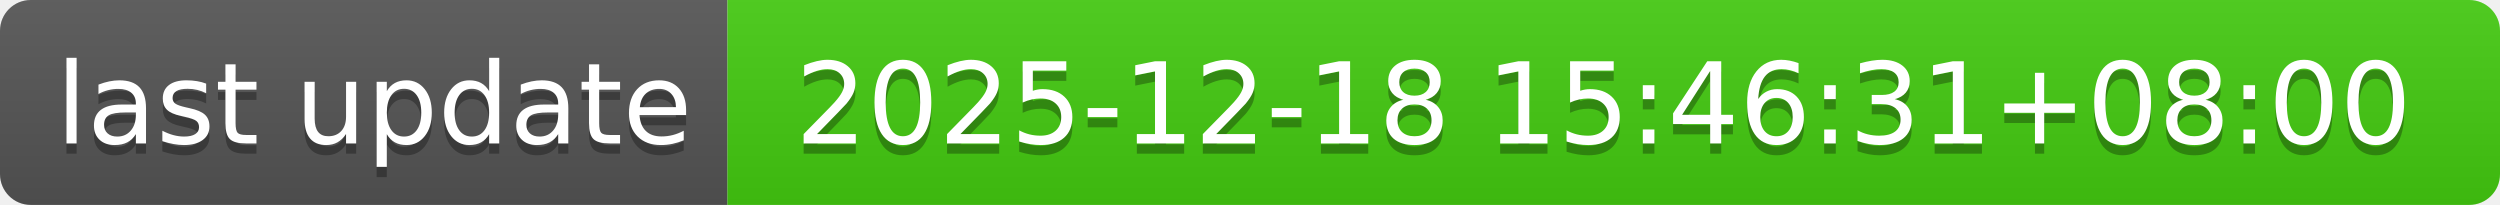
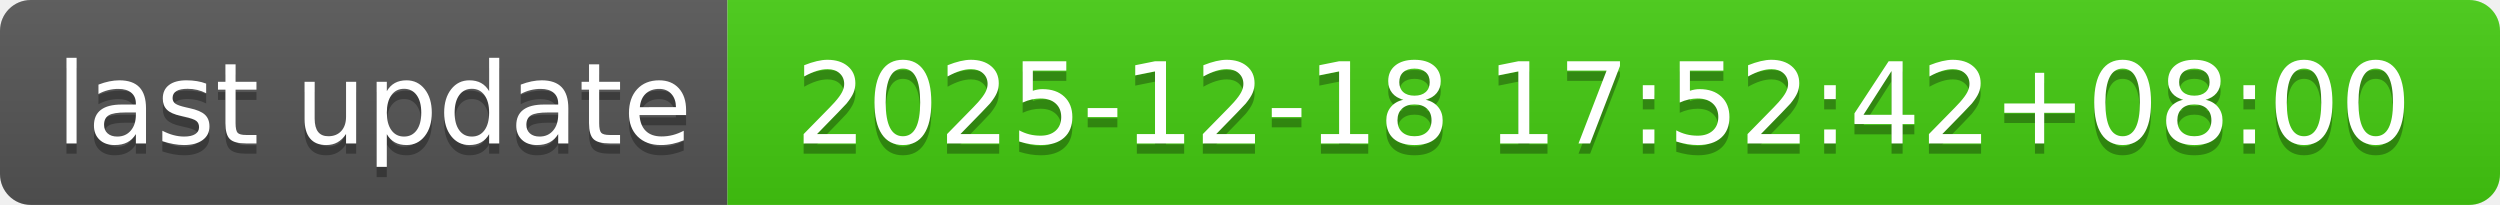
- <svg xmlns="http://www.w3.org/2000/svg" width="244" height="20" role="img" aria-label="last update: 2025-12-18 15:46:31+08:00">
+ <svg xmlns="http://www.w3.org/2000/svg" width="244" height="20" role="img" aria-label="last update: 2025-12-18 17:52:42+08:00">
  <linearGradient id="s" x2="0" y2="100%">
    <stop offset="0" stop-color="#bbb" stop-opacity=".1" />
    <stop offset="1" stop-opacity=".1" />
  </linearGradient>
  <clipPath id="r">
    <rect width="244" height="20" rx="3" fill="#fff" />
  </clipPath>
  <g clip-path="url(#r)">
    <rect width="71" height="20" fill="#555" />
    <rect x="71" width="173" height="20" fill="#4c1" />
    <rect width="244" height="20" fill="url(#s)" />
  </g>
  <g fill="#fff" text-anchor="middle" font-family="Verdana,Geneva,DejaVu Sans,sans-serif" text-rendering="geometricPrecision" font-size="110">
    <text aria-hidden="true" x="365" y="150" fill="#010101" fill-opacity=".3" transform="scale(.1)" textLength="610">last update</text>
    <text x="365" y="140" transform="scale(.1)" fill="#fff" textLength="610">last update</text>
-     <text aria-hidden="true" x="1565" y="150" fill="#010101" fill-opacity=".3" transform="scale(.1)" textLength="1630">2025-12-18 15:46:31+08:00</text>
-     <text x="1565" y="140" transform="scale(.1)" fill="#fff" textLength="1630">2025-12-18 15:46:31+08:00</text>
+     <text aria-hidden="true" x="1565" y="150" fill="#010101" fill-opacity=".3" transform="scale(.1)" textLength="1630">2025-12-18 17:52:42+08:00</text>
+     <text x="1565" y="140" transform="scale(.1)" fill="#fff" textLength="1630">2025-12-18 17:52:42+08:00</text>
  </g>
</svg>
